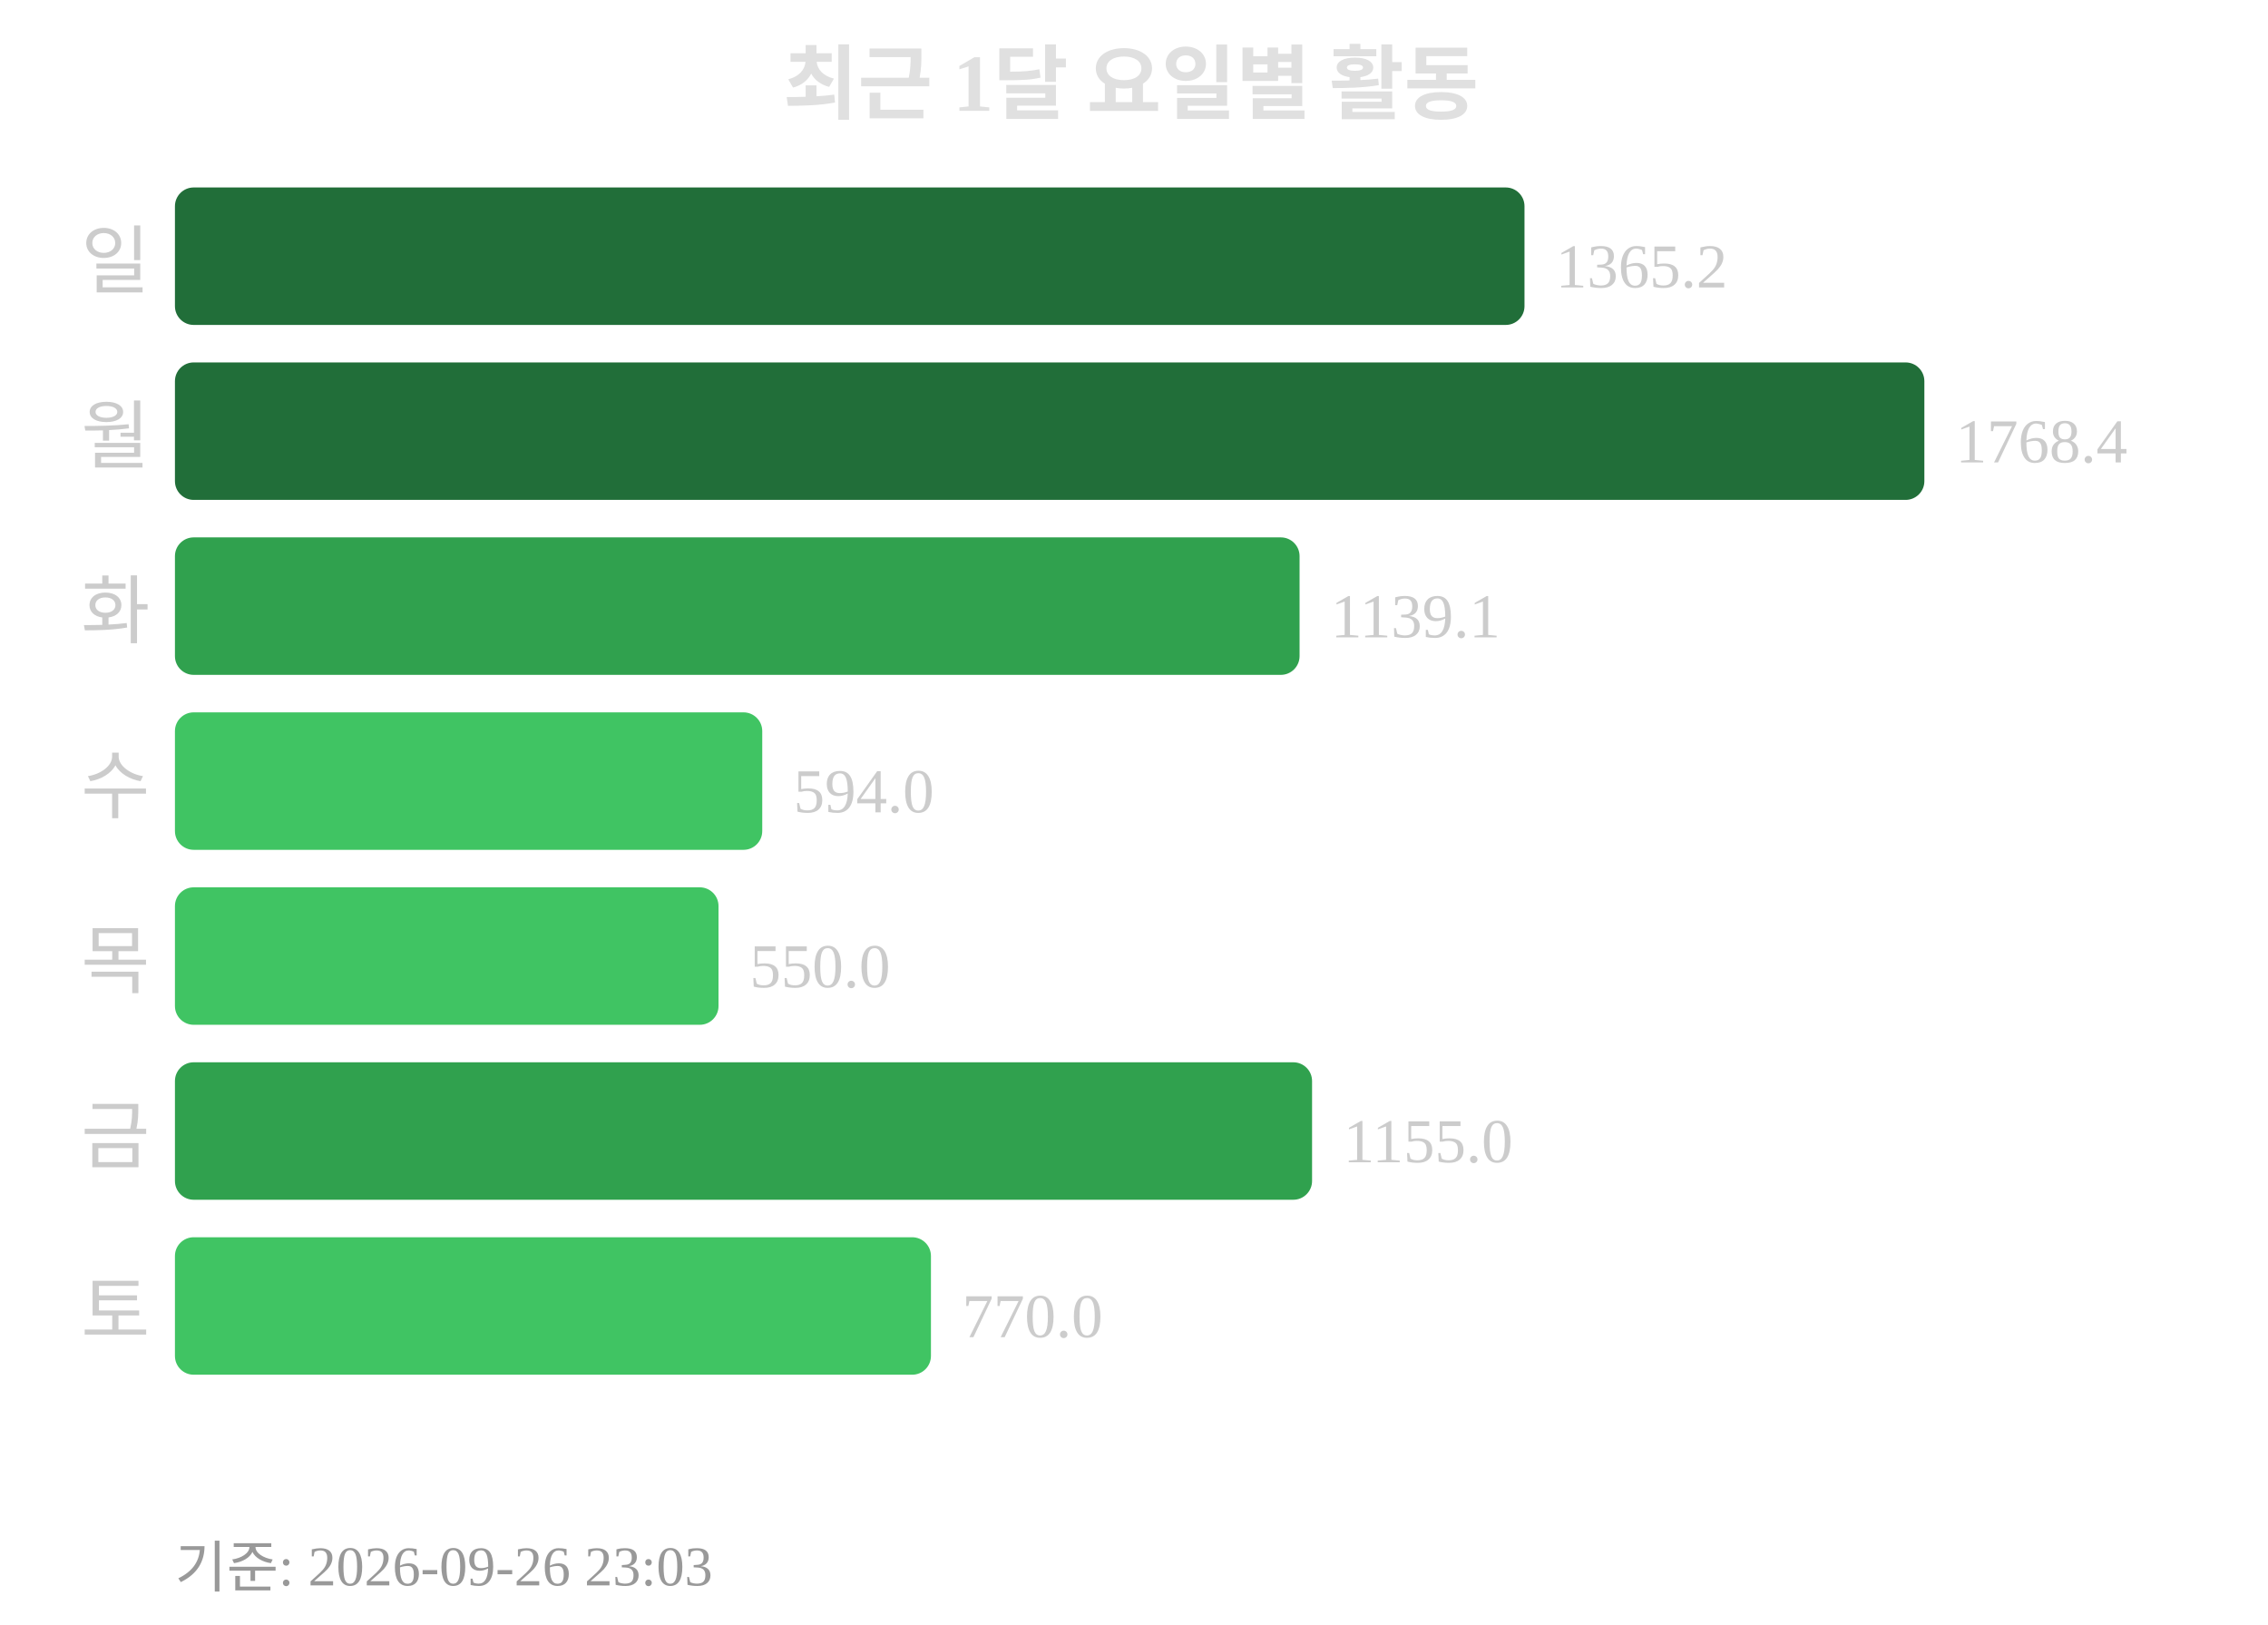
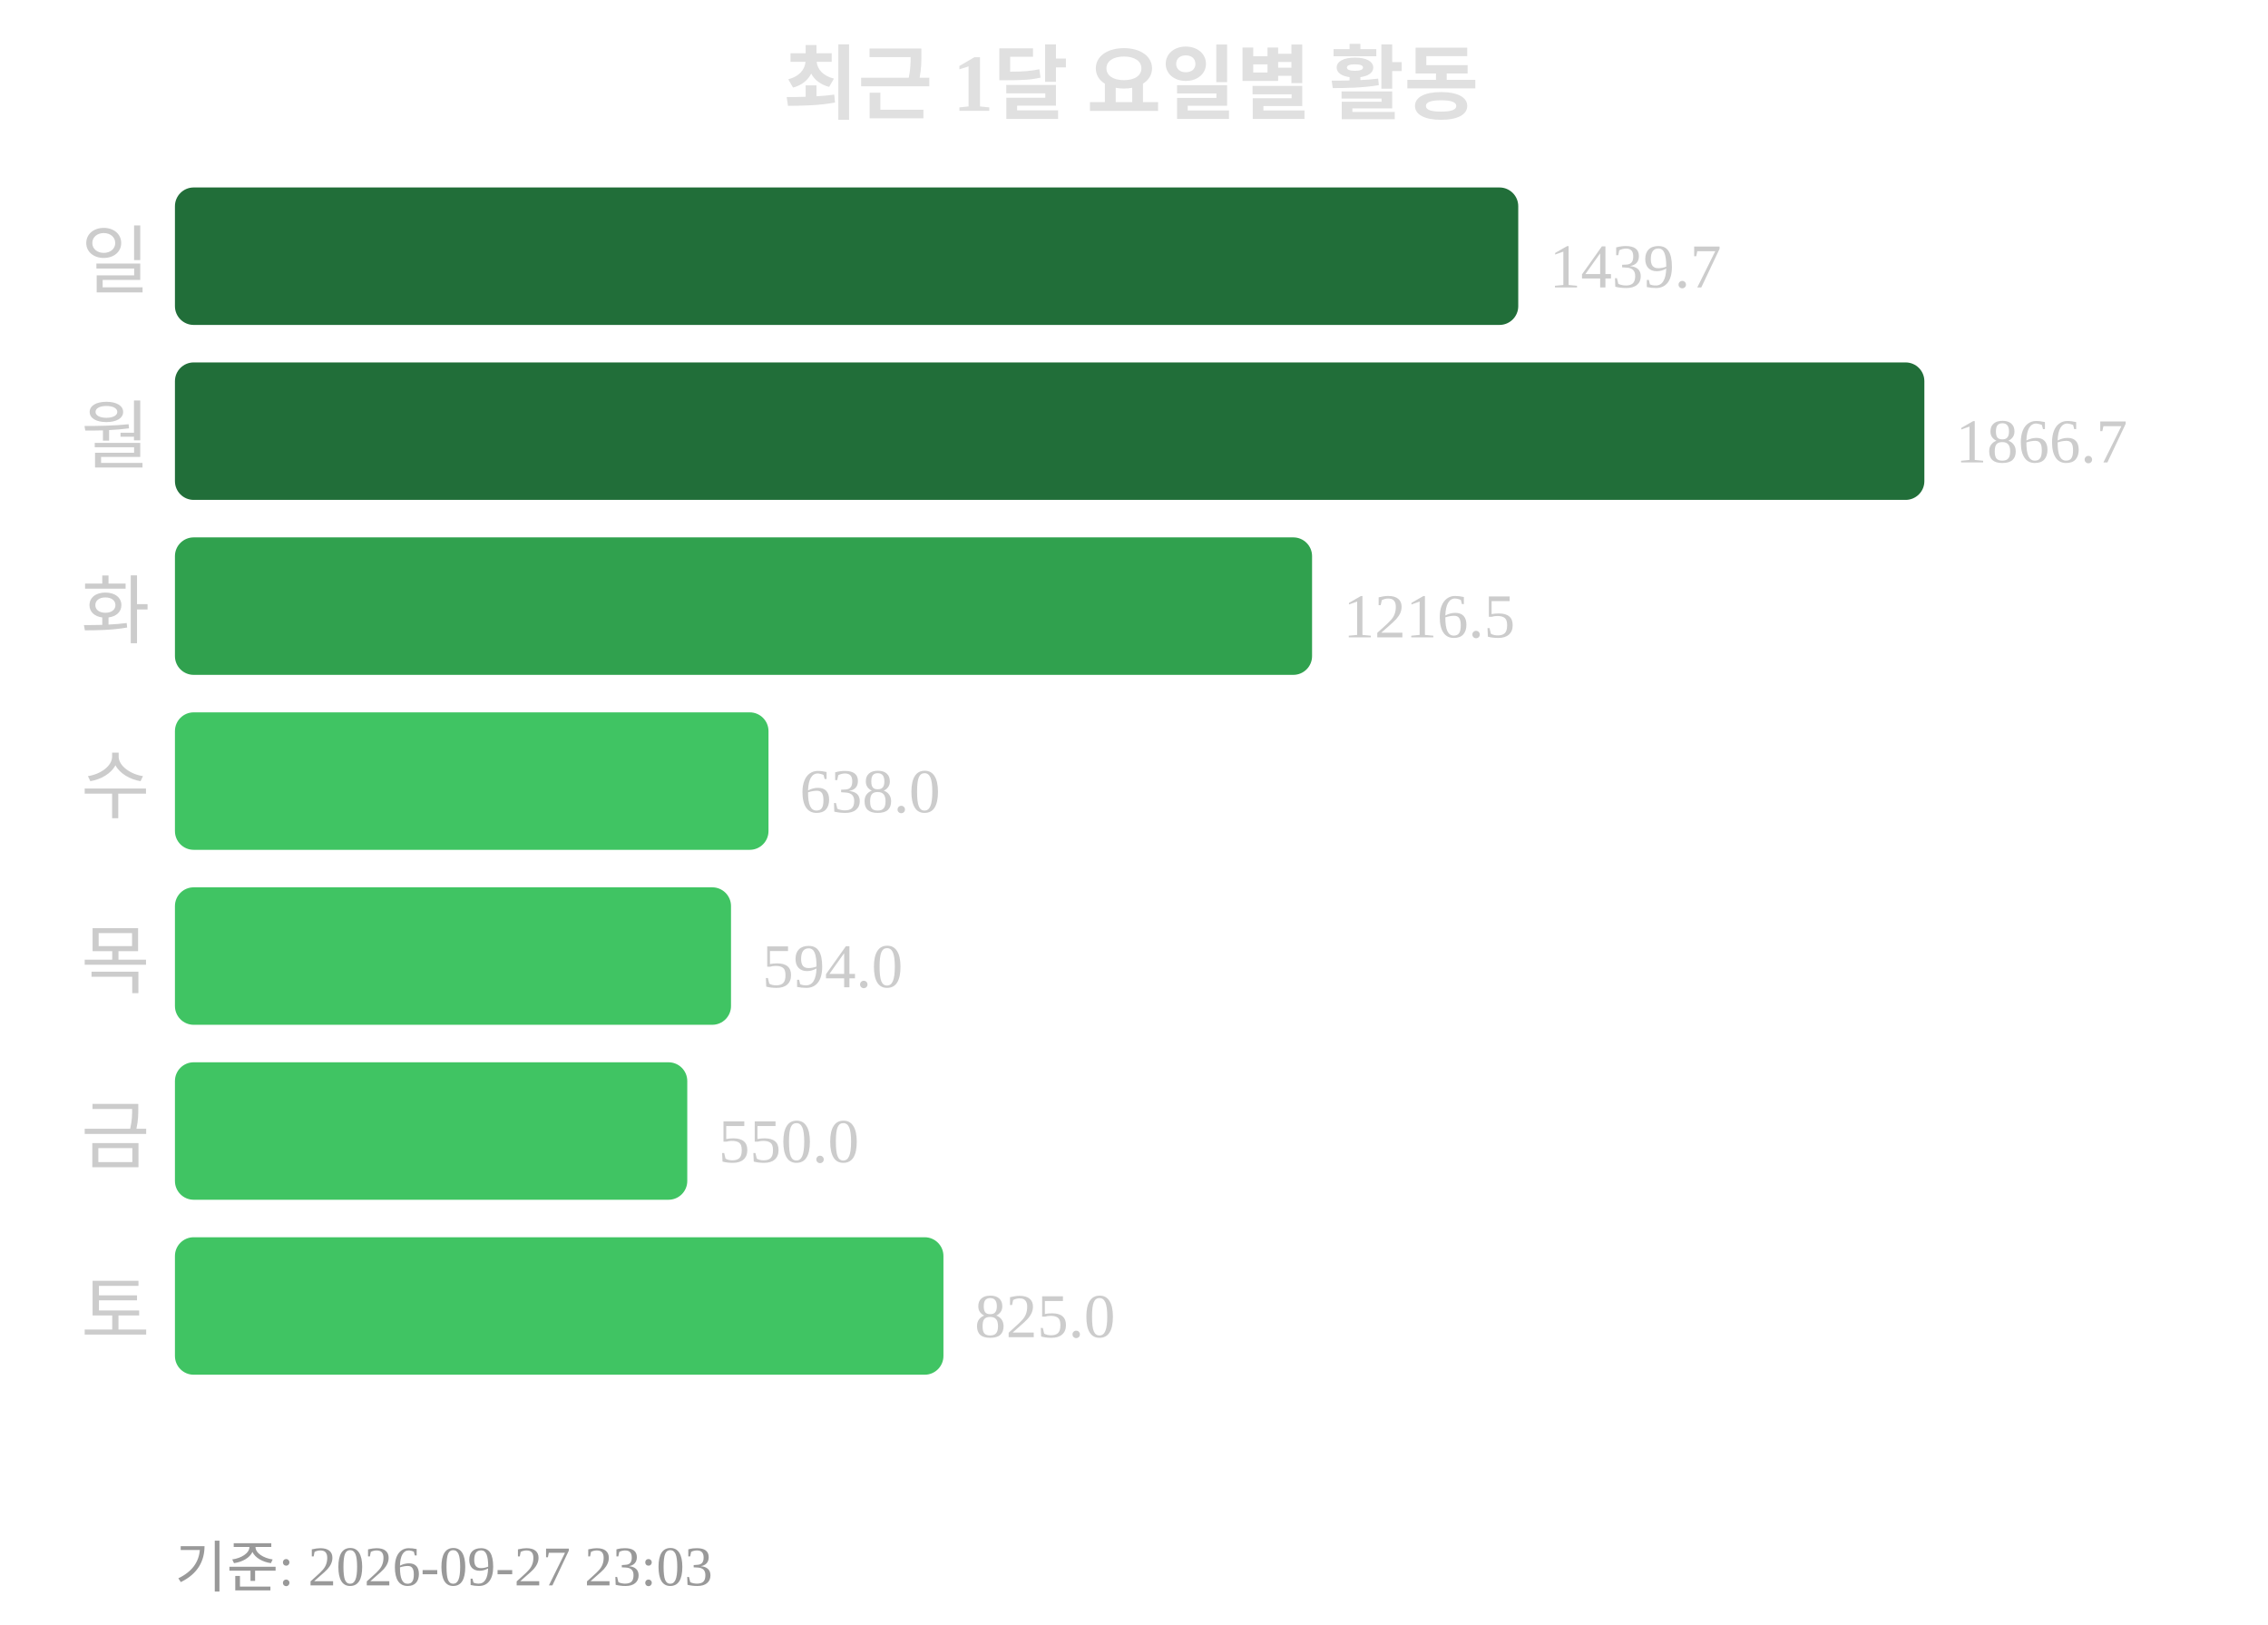
<svg xmlns="http://www.w3.org/2000/svg" width="363" height="260">
  <text x="181" y="18" text-anchor="middle" font-size="13" font-weight="bold" fill="#e0e0e0">최근 1달 요일별 활동</text>
  <text x="24" y="46" text-anchor="end" font-size="12" fill="#cccccc">일</text>
-   <rect x="28" y="30" width="216" height="22" rx="3" fill="#216e39" />
-   <text x="249" y="46" font-size="10" fill="#cccccc">1365.2</text>
+   <rect x="28" y="30" width="215" height="22" rx="3" fill="#216e39" />
+   <text x="248" y="46" font-size="10" fill="#cccccc">1439.7</text>
  <text x="24" y="74" text-anchor="end" font-size="12" fill="#cccccc">월</text>
  <rect x="28" y="58" width="280" height="22" rx="3" fill="#216e39" />
-   <text x="313" y="74" font-size="10" fill="#cccccc">1768.4</text>
+   <text x="313" y="74" font-size="10" fill="#cccccc">1866.7</text>
  <text x="24" y="102" text-anchor="end" font-size="12" fill="#cccccc">화</text>
-   <rect x="28" y="86" width="180" height="22" rx="3" fill="#30a14e" />
-   <text x="213" y="102" font-size="10" fill="#cccccc">1139.1</text>
+   <rect x="28" y="86" width="182" height="22" rx="3" fill="#30a14e" />
+   <text x="215" y="102" font-size="10" fill="#cccccc">1216.5</text>
  <text x="24" y="130" text-anchor="end" font-size="12" fill="#cccccc">수</text>
-   <rect x="28" y="114" width="94" height="22" rx="3" fill="#40c463" />
-   <text x="127" y="130" font-size="10" fill="#cccccc">594.0</text>
+   <rect x="28" y="114" width="95" height="22" rx="3" fill="#40c463" />
+   <text x="128" y="130" font-size="10" fill="#cccccc">638.0</text>
  <text x="24" y="158" text-anchor="end" font-size="12" fill="#cccccc">목</text>
-   <rect x="28" y="142" width="87" height="22" rx="3" fill="#40c463" />
-   <text x="120" y="158" font-size="10" fill="#cccccc">550.0</text>
+   <rect x="28" y="142" width="89" height="22" rx="3" fill="#40c463" />
+   <text x="122" y="158" font-size="10" fill="#cccccc">594.0</text>
  <text x="24" y="186" text-anchor="end" font-size="12" fill="#cccccc">금</text>
-   <rect x="28" y="170" width="182" height="22" rx="3" fill="#30a14e" />
-   <text x="215" y="186" font-size="10" fill="#cccccc">1155.0</text>
+   <rect x="28" y="170" width="82" height="22" rx="3" fill="#40c463" />
+   <text x="115" y="186" font-size="10" fill="#cccccc">550.0</text>
  <text x="24" y="214" text-anchor="end" font-size="12" fill="#cccccc">토</text>
-   <rect x="28" y="198" width="121" height="22" rx="3" fill="#40c463" />
-   <text x="154" y="214" font-size="10" fill="#cccccc">770.0</text>
-   <text x="28" y="254" font-size="9" fill="#999999">기준: 2026-09-26 23:03</text>
+   <rect x="28" y="198" width="123" height="22" rx="3" fill="#40c463" />
+   <text x="156" y="214" font-size="10" fill="#cccccc">825.0</text>
+   <text x="28" y="254" font-size="9" fill="#999999">기준: 2026-09-27 23:03</text>
</svg>
